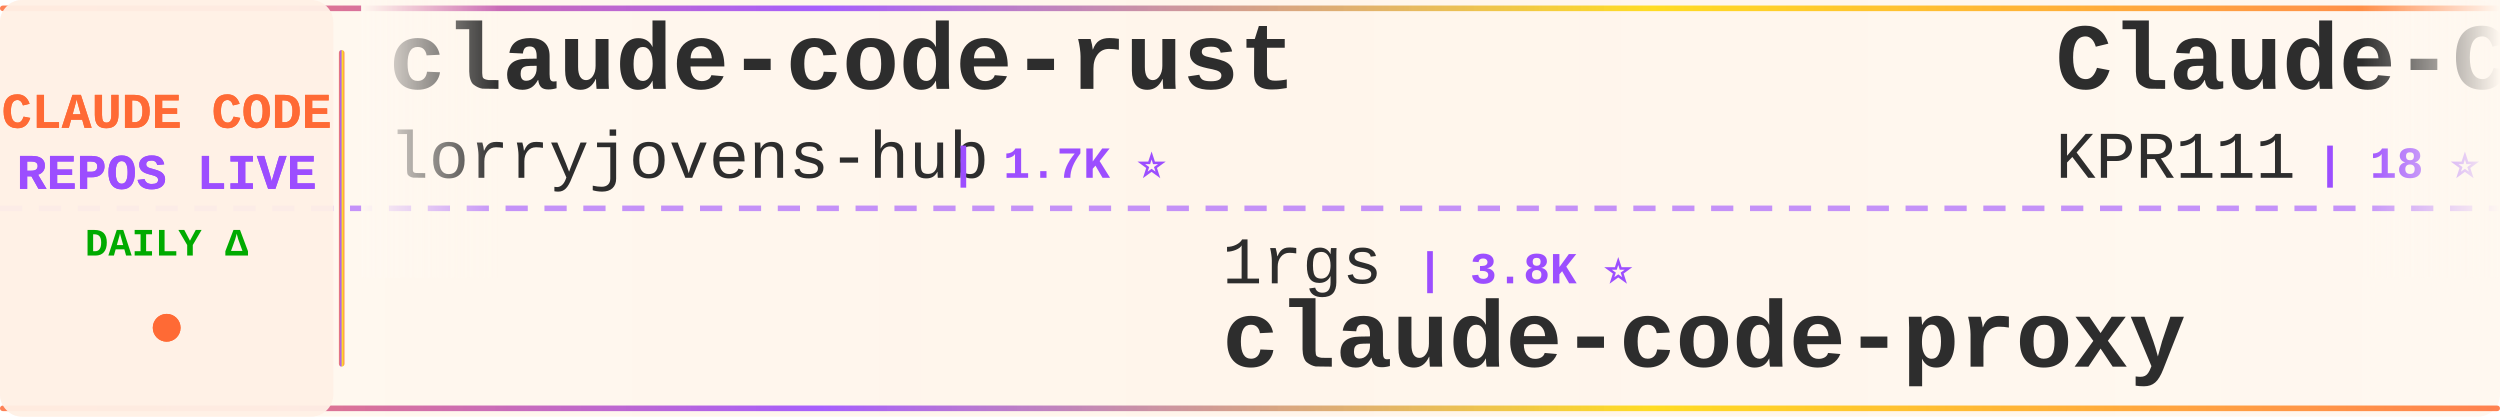
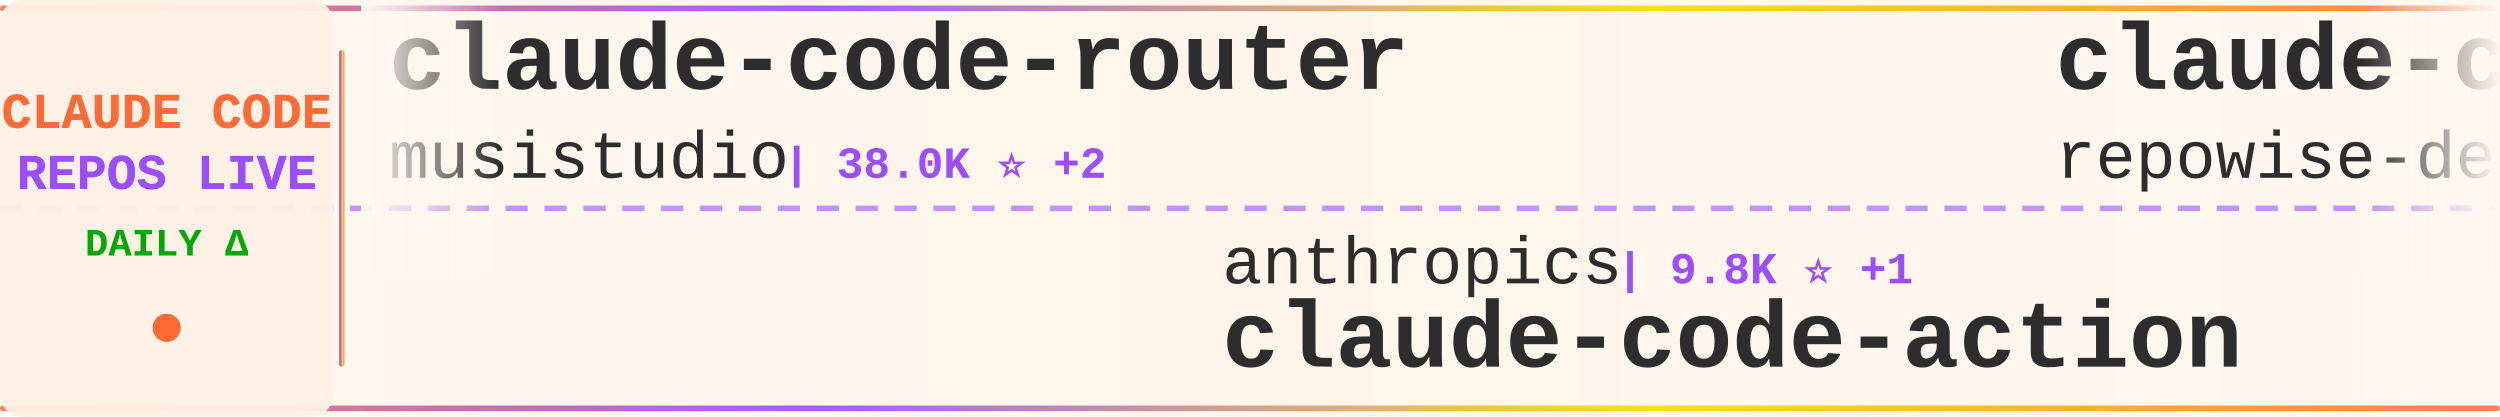
<svg xmlns="http://www.w3.org/2000/svg" width="900" height="150">
  <defs>
    <linearGradient id="tickerBg" x1="0%" y1="0%" x2="100%" y2="0%">
      <stop offset="0%" style="stop-color:#fff8f0;stop-opacity:0.98" />
      <stop offset="50%" style="stop-color:#fff5eb;stop-opacity:1" />
      <stop offset="100%" style="stop-color:#fff8f0;stop-opacity:0.98" />
    </linearGradient>
    <linearGradient id="borderGrad" x1="0%" y1="0%" x2="100%" y2="0%">
      <stop offset="0%" style="stop-color:#FF6B35;stop-opacity:0.85">
        <animate attributeName="stop-opacity" values="0.85;1;0.85" dur="2s" repeatCount="indefinite" />
      </stop>
      <stop offset="33%" style="stop-color:#9C4EFF;stop-opacity:0.9">
        <animate attributeName="stop-opacity" values="0.9;1;0.9" dur="2.2s" repeatCount="indefinite" />
      </stop>
      <stop offset="66%" style="stop-color:#FFD700;stop-opacity:0.85">
        <animate attributeName="stop-opacity" values="0.85;1;0.85" dur="1.8s" repeatCount="indefinite" />
      </stop>
      <stop offset="100%" style="stop-color:#FF6B35;stop-opacity:0.85">
        <animate attributeName="stop-opacity" values="0.85;1;0.85" dur="2s" repeatCount="indefinite" />
      </stop>
    </linearGradient>
    <filter id="textGlow">
      <feGaussianBlur stdDeviation="0.15" result="coloredBlur" />
      <feMerge>
        <feMergeNode in="coloredBlur" />
        <feMergeNode in="SourceGraphic" />
      </feMerge>
    </filter>
    <filter id="metricGlow">
      <feGaussianBlur stdDeviation="0.2" result="coloredBlur" />
      <feMerge>
        <feMergeNode in="coloredBlur" />
        <feMergeNode in="SourceGraphic" />
      </feMerge>
    </filter>
    <linearGradient id="leftFade" x1="0%" y1="0%" x2="100%" y2="0%">
      <stop offset="0%" style="stop-color:#fff8f0;stop-opacity:1" />
      <stop offset="100%" style="stop-color:#fff8f0;stop-opacity:0" />
    </linearGradient>
    <linearGradient id="rightFade" x1="0%" y1="0%" x2="100%" y2="0%">
      <stop offset="0%" style="stop-color:#fff8f0;stop-opacity:0" />
      <stop offset="100%" style="stop-color:#fff8f0;stop-opacity:1" />
    </linearGradient>
  </defs>
  <rect width="900" height="150" fill="url(#tickerBg)" rx="8" />
  <rect x="0" y="2" width="900" height="2" fill="url(#borderGrad)" rx="1" />
  <rect x="0" y="146" width="900" height="2" fill="url(#borderGrad)" rx="1" />
  <line x1="0" y1="75" x2="900" y2="75" stroke="#9C4EFF" stroke-width="2" stroke-dasharray="8 6" opacity="0.6" />
  <rect x="0" y="0" width="120" height="150" fill="#fff0e6" opacity="0.95" rx="8" />
  <text x="60" y="46" font-family="'Courier New', monospace" font-size="18" font-weight="bold" fill="#FF6B35" text-anchor="middle" filter="url(#textGlow)">
    CLAUDE CODE
  </text>
  <text x="60" y="68" font-family="'Courier New', monospace" font-size="18" font-weight="bold" fill="#9C4EFF" text-anchor="middle" filter="url(#textGlow)">
    REPOS LIVE
  </text>
  <text x="60" y="92" font-family="'Courier New', monospace" font-size="14" font-weight="bold" fill="#00aa00" text-anchor="middle">
    DAILY Δ
  </text>
  <circle cx="60" cy="118" r="5" fill="#FF6B35" filter="url(#metricGlow)">
    <animate attributeName="r" values="4;6;4" dur="1.5s" repeatCount="indefinite" />
    <animate attributeName="opacity" values="0.6;1;0.6" dur="1.5s" repeatCount="indefinite" />
  </circle>
  <rect x="122" y="18" width="2" height="114" fill="url(#borderGrad)" rx="1" />
  <clipPath id="tickerClip">
    <rect x="130" y="0" width="770" height="150" />
  </clipPath>
  <g clip-path="url(#tickerClip)">
    <g id="tickerItems">
      <animateTransform attributeName="transform" attributeType="XML" type="translate" from="0 0" to="-3000 0" dur="54s" repeatCount="indefinite" />
      <g transform="translate(0, 0)">
-         <text x="140" y="32" font-family="'Courier New', monospace" font-size="34" font-weight="bold" fill="#2d2d2d">claude-code-rust</text>
-         <text x="140" y="64" font-family="'Courier New', monospace" font-size="24" font-weight="normal" fill="#2d2d2d" opacity="1.0">lorryjovens-hub</text>
-         <text x="342" y="64" font-family="'Courier New', monospace" font-size="16" font-weight="bold" fill="#9C4EFF"> | 1.7K ⭐</text>
+         <text x="140" y="32" font-family="'Courier New', monospace" font-size="34" font-weight="bold" fill="#2d2d2d">claude-code-router</text>
+         <text x="140" y="64" font-family="'Courier New', monospace" font-size="24" font-weight="normal" fill="#2d2d2d" opacity="1.0">musistudio</text>
+         <text x="282" y="64" font-family="'Courier New', monospace" font-size="16" font-weight="bold" fill="#9C4EFF"> | 38.0K ⭐ +2</text>
      </g>
      <g transform="translate(300, 0)">
-         <text x="140" y="102" font-family="'Courier New', monospace" font-size="24" font-weight="normal" fill="#2d2d2d" opacity="1.0">1rgs</text>
-         <text x="210" y="102" font-family="'Courier New', monospace" font-size="16" font-weight="bold" fill="#9C4EFF"> | 3.8K ⭐</text>
-         <text x="140" y="132" font-family="'Courier New', monospace" font-size="34" font-weight="bold" fill="#2d2d2d">claude-code-proxy</text>
+         <text x="140" y="102" font-family="'Courier New', monospace" font-size="24" font-weight="normal" fill="#2d2d2d" opacity="1.0">anthropics</text>
+         <text x="282" y="102" font-family="'Courier New', monospace" font-size="16" font-weight="bold" fill="#9C4EFF"> | 9.8K ⭐ +1</text>
+         <text x="140" y="132" font-family="'Courier New', monospace" font-size="34" font-weight="bold" fill="#2d2d2d">claude-code-action</text>
      </g>
      <g transform="translate(600, 0)">
-         <text x="140" y="32" font-family="'Courier New', monospace" font-size="34" font-weight="bold" fill="#2d2d2d">Claude-Code</text>
-         <text x="140" y="64" font-family="'Courier New', monospace" font-size="24" font-weight="normal" fill="#2d2d2d" opacity="1.0">KPR111</text>
-         <text x="234" y="64" font-family="'Courier New', monospace" font-size="16" font-weight="bold" fill="#9C4EFF"> | 18 ⭐</text>
+         <text x="140" y="32" font-family="'Courier New', monospace" font-size="34" font-weight="bold" fill="#2d2d2d">claude-code-prompts</text>
+         <text x="140" y="64" font-family="'Courier New', monospace" font-size="24" font-weight="normal" fill="#2d2d2d" opacity="1.0">repowise-dev</text>
+         <text x="306" y="64" font-family="'Courier New', monospace" font-size="16" font-weight="bold" fill="#9C4EFF"> | 1.2K ⭐</text>
      </g>
      <g transform="translate(900, 0)">
-         <text x="140" y="102" font-family="'Courier New', monospace" font-size="24" font-weight="normal" fill="#2d2d2d" opacity="1.0">pengchengneo</text>
-         <text x="306" y="102" font-family="'Courier New', monospace" font-size="16" font-weight="bold" fill="#9C4EFF"> | 1.8K ⭐</text>
-         <text x="140" y="132" font-family="'Courier New', monospace" font-size="34" font-weight="bold" fill="#2d2d2d">Claude-Code</text>
+         <text x="140" y="102" font-family="'Courier New', monospace" font-size="24" font-weight="normal" fill="#2d2d2d" opacity="1.0">WorldFlowAI</text>
+         <text x="294" y="102" font-family="'Courier New', monospace" font-size="16" font-weight="bold" fill="#9C4EFF"> | 6.1K ⭐ +3</text>
+         <text x="140" y="132" font-family="'Courier New', monospace" font-size="34" font-weight="bold" fill="#2d2d2d">everything-claude-code</text>
      </g>
      <g transform="translate(1200, 0)">
-         <text x="140" y="32" font-family="'Courier New', monospace" font-size="34" font-weight="bold" fill="#2d2d2d">claude-code-from-scratch</text>
-         <text x="140" y="64" font-family="'Courier New', monospace" font-size="24" font-weight="normal" fill="#2d2d2d" opacity="1.0">Windy3f3f3f3f</text>
-         <text x="318" y="64" font-family="'Courier New', monospace" font-size="16" font-weight="bold" fill="#9C4EFF"> | 2.8K ⭐</text>
+         <text x="140" y="32" font-family="'Courier New', monospace" font-size="34" font-weight="bold" fill="#2d2d2d">claude-coder</text>
+         <text x="140" y="64" font-family="'Courier New', monospace" font-size="24" font-weight="normal" fill="#2d2d2d" opacity="1.0">kodu-ai</text>
+         <text x="246" y="64" font-family="'Courier New', monospace" font-size="16" font-weight="bold" fill="#9C4EFF"> | 5.2K ⭐</text>
      </g>
      <g transform="translate(1500, 0)">
-         <text x="140" y="102" font-family="'Courier New', monospace" font-size="24" font-weight="normal" fill="#2d2d2d" opacity="1.0">Piebald-AI</text>
-         <text x="282" y="102" font-family="'Courier New', monospace" font-size="16" font-weight="bold" fill="#9C4EFF"> | 13.1K ⭐ +1</text>
-         <text x="140" y="132" font-family="'Courier New', monospace" font-size="34" font-weight="bold" fill="#2d2d2d">claude-code-system-promp...</text>
+         <text x="140" y="102" font-family="'Courier New', monospace" font-size="24" font-weight="normal" fill="#2d2d2d" opacity="1.0">shareAI-lab</text>
+         <text x="294" y="102" font-family="'Courier New', monospace" font-size="16" font-weight="bold" fill="#9C4EFF"> | 80.0K ⭐ +5</text>
+         <text x="140" y="132" font-family="'Courier New', monospace" font-size="34" font-weight="bold" fill="#2d2d2d">learn-claude-code</text>
      </g>
      <g transform="translate(1800, 0)">
-         <text x="140" y="32" font-family="'Courier New', monospace" font-size="34" font-weight="bold" fill="#2d2d2d">claude-code-base-action</text>
-         <text x="140" y="64" font-family="'Courier New', monospace" font-size="24" font-weight="normal" fill="#2d2d2d" opacity="1.0">anthropics</text>
-         <text x="282" y="64" font-family="'Courier New', monospace" font-size="16" font-weight="bold" fill="#9C4EFF"> | 1.0K ⭐</text>
+         <text x="140" y="32" font-family="'Courier New', monospace" font-size="34" font-weight="bold" fill="#2d2d2d">claude-code-reverse</text>
+         <text x="140" y="64" font-family="'Courier New', monospace" font-size="24" font-weight="normal" fill="#2d2d2d" opacity="1.0">Yuyz0112</text>
+         <text x="258" y="64" font-family="'Courier New', monospace" font-size="16" font-weight="bold" fill="#9C4EFF"> | 2.4K ⭐</text>
      </g>
      <g transform="translate(2100, 0)">
-         <text x="140" y="102" font-family="'Courier New', monospace" font-size="24" font-weight="normal" fill="#2d2d2d" opacity="1.0">daymade</text>
-         <text x="246" y="102" font-family="'Courier New', monospace" font-size="16" font-weight="bold" fill="#9C4EFF"> | 1.5K ⭐</text>
-         <text x="140" y="132" font-family="'Courier New', monospace" font-size="34" font-weight="bold" fill="#2d2d2d">claude-code-skills</text>
+         <text x="140" y="102" font-family="'Courier New', monospace" font-size="24" font-weight="normal" fill="#2d2d2d" opacity="1.0">liuup</text>
+         <text x="222" y="102" font-family="'Courier New', monospace" font-size="16" font-weight="bold" fill="#9C4EFF"> | 4.1K ⭐ +1</text>
+         <text x="140" y="132" font-family="'Courier New', monospace" font-size="34" font-weight="bold" fill="#2d2d2d">claude-code-analysis</text>
      </g>
      <g transform="translate(2400, 0)">
-         <text x="140" y="32" font-family="'Courier New', monospace" font-size="34" font-weight="bold" fill="#2d2d2d">claude-code-showcase</text>
-         <text x="140" y="64" font-family="'Courier New', monospace" font-size="24" font-weight="normal" fill="#2d2d2d" opacity="1.0">ChrisWiles</text>
-         <text x="282" y="64" font-family="'Courier New', monospace" font-size="16" font-weight="bold" fill="#9C4EFF"> | 6.1K ⭐</text>
+         <text x="140" y="32" font-family="'Courier New', monospace" font-size="34" font-weight="bold" fill="#2d2d2d">Claude-Code-Quest</text>
+         <text x="140" y="64" font-family="'Courier New', monospace" font-size="24" font-weight="normal" fill="#2d2d2d" opacity="1.0">wesammustafa</text>
+         <text x="306" y="64" font-family="'Courier New', monospace" font-size="16" font-weight="bold" fill="#9C4EFF"> | 3.6K ⭐ +3</text>
      </g>
      <g transform="translate(2700, 0)">
-         <text x="140" y="102" font-family="'Courier New', monospace" font-size="24" font-weight="normal" fill="#2d2d2d" opacity="1.0">fuergaosi233</text>
-         <text x="306" y="102" font-family="'Courier New', monospace" font-size="16" font-weight="bold" fill="#9C4EFF"> | 2.8K ⭐</text>
-         <text x="140" y="132" font-family="'Courier New', monospace" font-size="34" font-weight="bold" fill="#2d2d2d">claude-code-proxy</text>
+         <text x="140" y="102" font-family="'Courier New', monospace" font-size="24" font-weight="normal" fill="#2d2d2d" opacity="1.0">disler</text>
+         <text x="234" y="102" font-family="'Courier New', monospace" font-size="16" font-weight="bold" fill="#9C4EFF"> | 4.0K ⭐</text>
+         <text x="140" y="132" font-family="'Courier New', monospace" font-size="34" font-weight="bold" fill="#2d2d2d">claude-code-hooks-master...</text>
      </g>
      <g transform="translate(3000, 0)">
-         <text x="140" y="32" font-family="'Courier New', monospace" font-size="34" font-weight="bold" fill="#2d2d2d">claude-code-rust</text>
-         <text x="140" y="64" font-family="'Courier New', monospace" font-size="24" font-weight="normal" fill="#2d2d2d" opacity="1.0">lorryjovens-hub</text>
-         <text x="342" y="64" font-family="'Courier New', monospace" font-size="16" font-weight="bold" fill="#9C4EFF"> | 1.7K ⭐</text>
+         <text x="140" y="32" font-family="'Courier New', monospace" font-size="34" font-weight="bold" fill="#2d2d2d">claude-code-router</text>
+         <text x="140" y="64" font-family="'Courier New', monospace" font-size="24" font-weight="normal" fill="#2d2d2d" opacity="1.0">musistudio</text>
+         <text x="282" y="64" font-family="'Courier New', monospace" font-size="16" font-weight="bold" fill="#9C4EFF"> | 38.0K ⭐ +2</text>
      </g>
      <g transform="translate(3300, 0)">
-         <text x="140" y="102" font-family="'Courier New', monospace" font-size="24" font-weight="normal" fill="#2d2d2d" opacity="1.0">1rgs</text>
-         <text x="210" y="102" font-family="'Courier New', monospace" font-size="16" font-weight="bold" fill="#9C4EFF"> | 3.8K ⭐</text>
-         <text x="140" y="132" font-family="'Courier New', monospace" font-size="34" font-weight="bold" fill="#2d2d2d">claude-code-proxy</text>
+         <text x="140" y="102" font-family="'Courier New', monospace" font-size="24" font-weight="normal" fill="#2d2d2d" opacity="1.0">anthropics</text>
+         <text x="282" y="102" font-family="'Courier New', monospace" font-size="16" font-weight="bold" fill="#9C4EFF"> | 9.8K ⭐ +1</text>
+         <text x="140" y="132" font-family="'Courier New', monospace" font-size="34" font-weight="bold" fill="#2d2d2d">claude-code-action</text>
      </g>
      <g transform="translate(3600, 0)">
-         <text x="140" y="32" font-family="'Courier New', monospace" font-size="34" font-weight="bold" fill="#2d2d2d">Claude-Code</text>
-         <text x="140" y="64" font-family="'Courier New', monospace" font-size="24" font-weight="normal" fill="#2d2d2d" opacity="1.0">KPR111</text>
-         <text x="234" y="64" font-family="'Courier New', monospace" font-size="16" font-weight="bold" fill="#9C4EFF"> | 18 ⭐</text>
+         <text x="140" y="32" font-family="'Courier New', monospace" font-size="34" font-weight="bold" fill="#2d2d2d">claude-code-prompts</text>
+         <text x="140" y="64" font-family="'Courier New', monospace" font-size="24" font-weight="normal" fill="#2d2d2d" opacity="1.0">repowise-dev</text>
+         <text x="306" y="64" font-family="'Courier New', monospace" font-size="16" font-weight="bold" fill="#9C4EFF"> | 1.2K ⭐</text>
      </g>
      <g transform="translate(3900, 0)">
-         <text x="140" y="102" font-family="'Courier New', monospace" font-size="24" font-weight="normal" fill="#2d2d2d" opacity="1.0">pengchengneo</text>
-         <text x="306" y="102" font-family="'Courier New', monospace" font-size="16" font-weight="bold" fill="#9C4EFF"> | 1.8K ⭐</text>
-         <text x="140" y="132" font-family="'Courier New', monospace" font-size="34" font-weight="bold" fill="#2d2d2d">Claude-Code</text>
+         <text x="140" y="102" font-family="'Courier New', monospace" font-size="24" font-weight="normal" fill="#2d2d2d" opacity="1.0">WorldFlowAI</text>
+         <text x="294" y="102" font-family="'Courier New', monospace" font-size="16" font-weight="bold" fill="#9C4EFF"> | 6.1K ⭐ +3</text>
+         <text x="140" y="132" font-family="'Courier New', monospace" font-size="34" font-weight="bold" fill="#2d2d2d">everything-claude-code</text>
      </g>
    </g>
  </g>
  <rect x="130" y="0" width="50" height="100" fill="url(#leftFade)" />
  <rect x="850" y="0" width="50" height="100" fill="url(#rightFade)" />
</svg>
